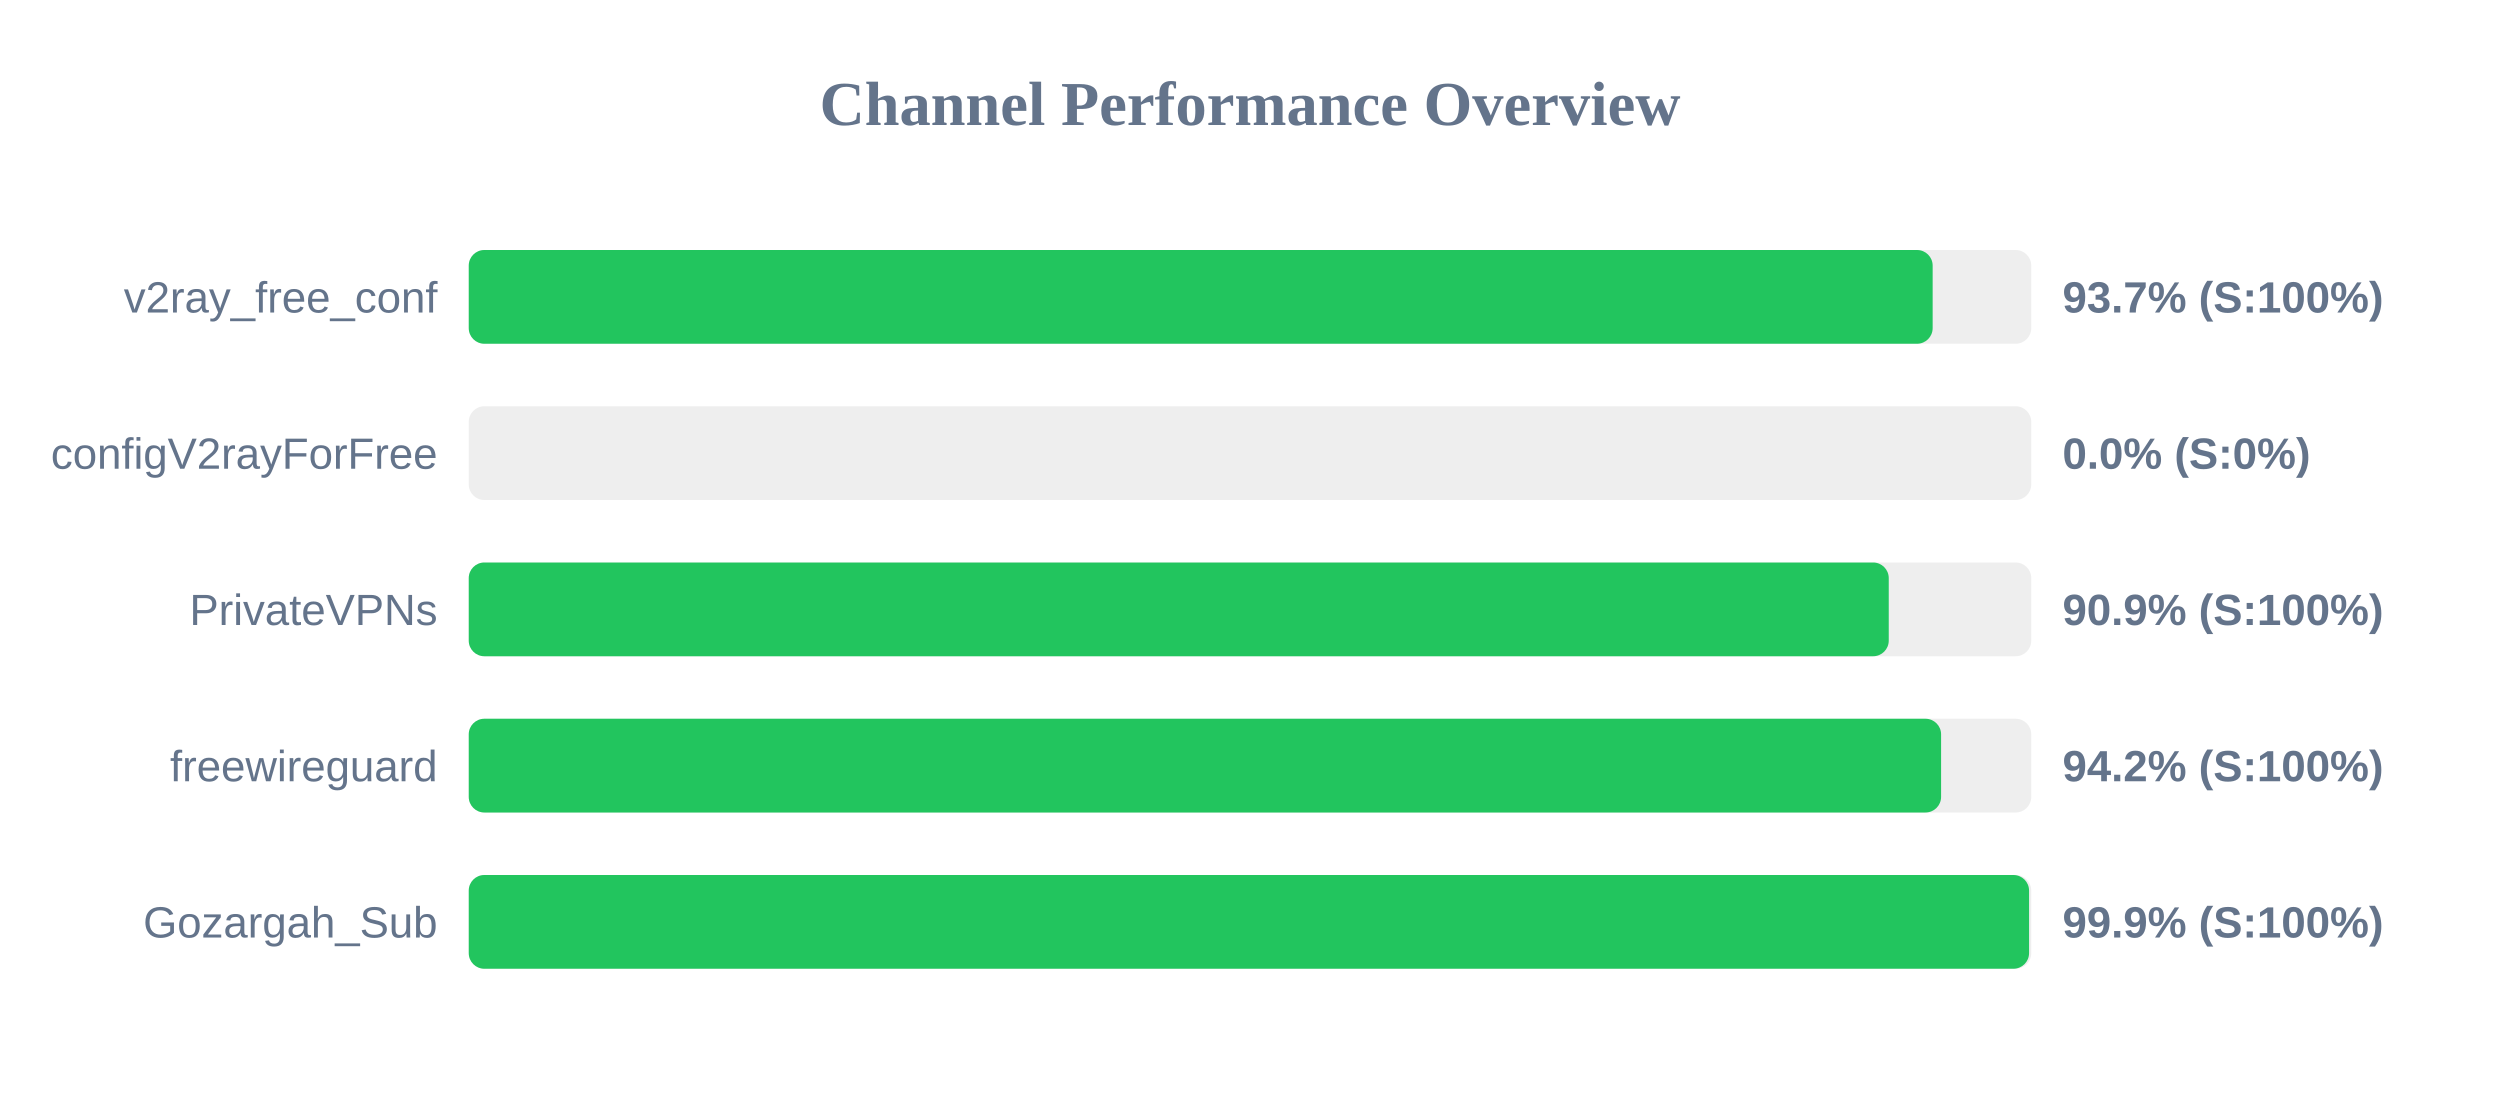
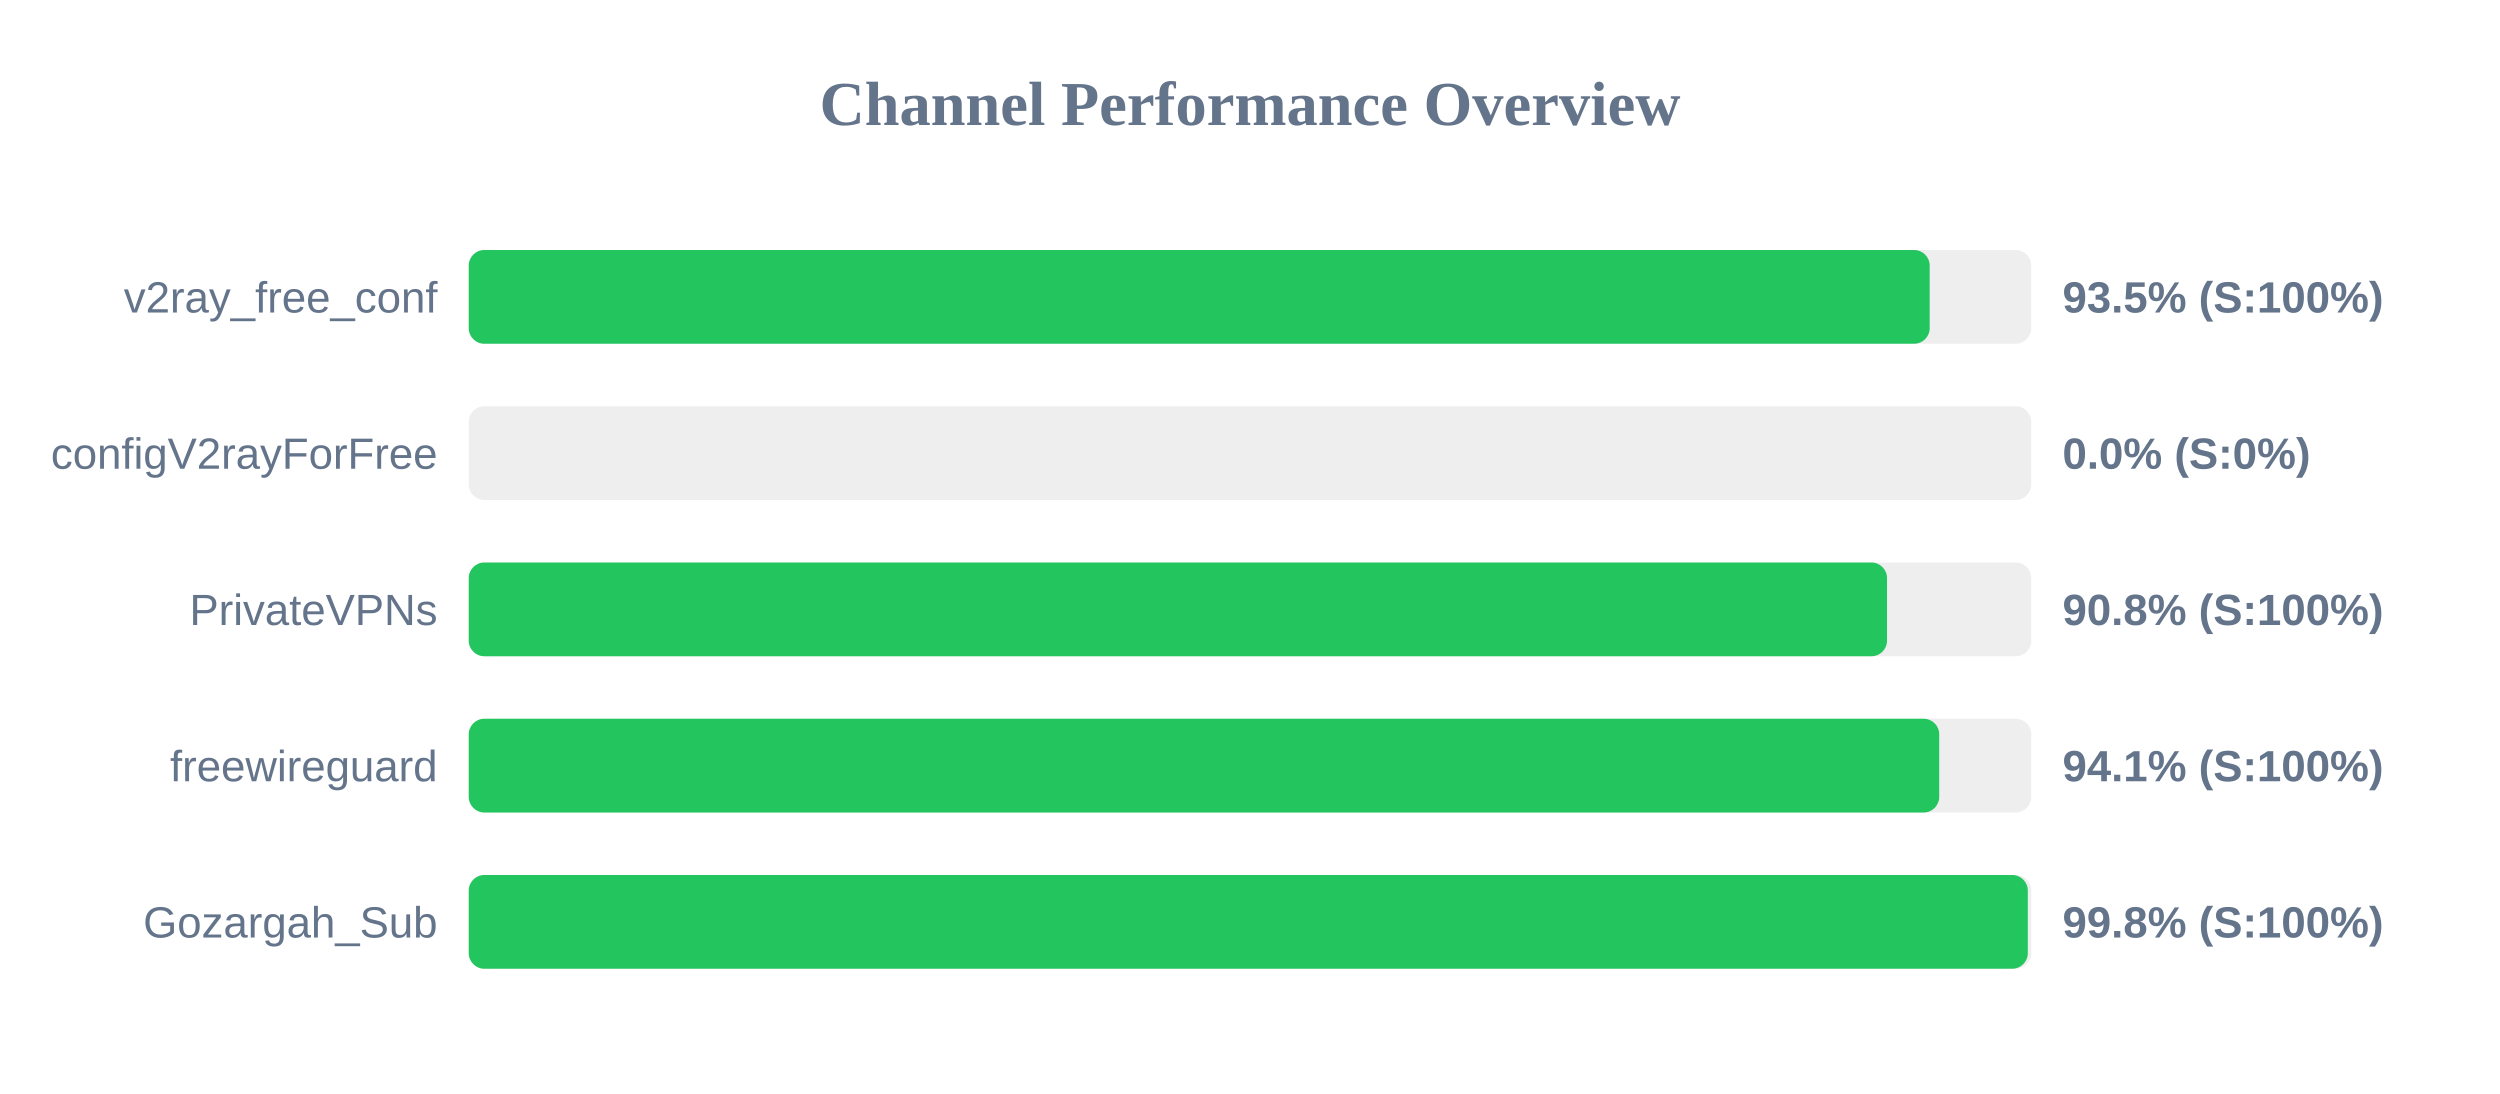
<svg xmlns="http://www.w3.org/2000/svg" width="800" height="350" version="1.1">
  <style>
        .row { font: 14px Arial; fill: #64748b; }
        .score { font: bold 14px Arial; fill: #64748b; }
    </style>
  <text x="400" y="40" text-anchor="middle" font-size="20px" font-weight="bold" fill="#64748b">Channel Performance Overview</text>
  <rect x="150" y="80" width="500" height="30" fill="#eee" rx="5" />
-   <rect x="150" y="80" width="468.45" height="30" fill="#22c55e" rx="5" />
+   <rect x="150" y="80" width="467.5" height="30" fill="#22c55e" rx="5" />
  <text x="140" y="100" text-anchor="end" class="row">v2ray_free_conf</text>
-   <text x="660" y="100" text-anchor="start" class="score">93.7% (S:100%)</text>
+   <text x="660" y="100" text-anchor="start" class="score">93.5% (S:100%)</text>
  <rect x="150" y="130" width="500" height="30" fill="#eee" rx="5" />
  <rect x="150" y="130" width="0.0" height="30" fill="#ef4444" rx="5" />
  <text x="140" y="150" text-anchor="end" class="row">configV2rayForFree</text>
  <text x="660" y="150" text-anchor="start" class="score">0.0% (S:0%)</text>
  <rect x="150" y="180" width="500" height="30" fill="#eee" rx="5" />
-   <rect x="150" y="180" width="454.4" height="30" fill="#22c55e" rx="5" />
+   <rect x="150" y="180" width="453.85" height="30" fill="#22c55e" rx="5" />
  <text x="140" y="200" text-anchor="end" class="row">PrivateVPNs</text>
-   <text x="660" y="200" text-anchor="start" class="score">90.9% (S:100%)</text>
+   <text x="660" y="200" text-anchor="start" class="score">90.8% (S:100%)</text>
  <rect x="150" y="230" width="500" height="30" fill="#eee" rx="5" />
-   <rect x="150" y="230" width="471.15" height="30" fill="#22c55e" rx="5" />
+   <rect x="150" y="230" width="470.55" height="30" fill="#22c55e" rx="5" />
  <text x="140" y="250" text-anchor="end" class="row">freewireguard</text>
-   <text x="660" y="250" text-anchor="start" class="score">94.2% (S:100%)</text>
+   <text x="660" y="250" text-anchor="start" class="score">94.1% (S:100%)</text>
  <rect x="150" y="280" width="500" height="30" fill="#eee" rx="5" />
-   <rect x="150" y="280" width="499.3" height="30" fill="#22c55e" rx="5" />
+   <rect x="150" y="280" width="498.9" height="30" fill="#22c55e" rx="5" />
  <text x="140" y="300" text-anchor="end" class="row">Gozargah_Sub</text>
-   <text x="660" y="300" text-anchor="start" class="score">99.9% (S:100%)</text>
+   <text x="660" y="300" text-anchor="start" class="score">99.8% (S:100%)</text>
</svg>
